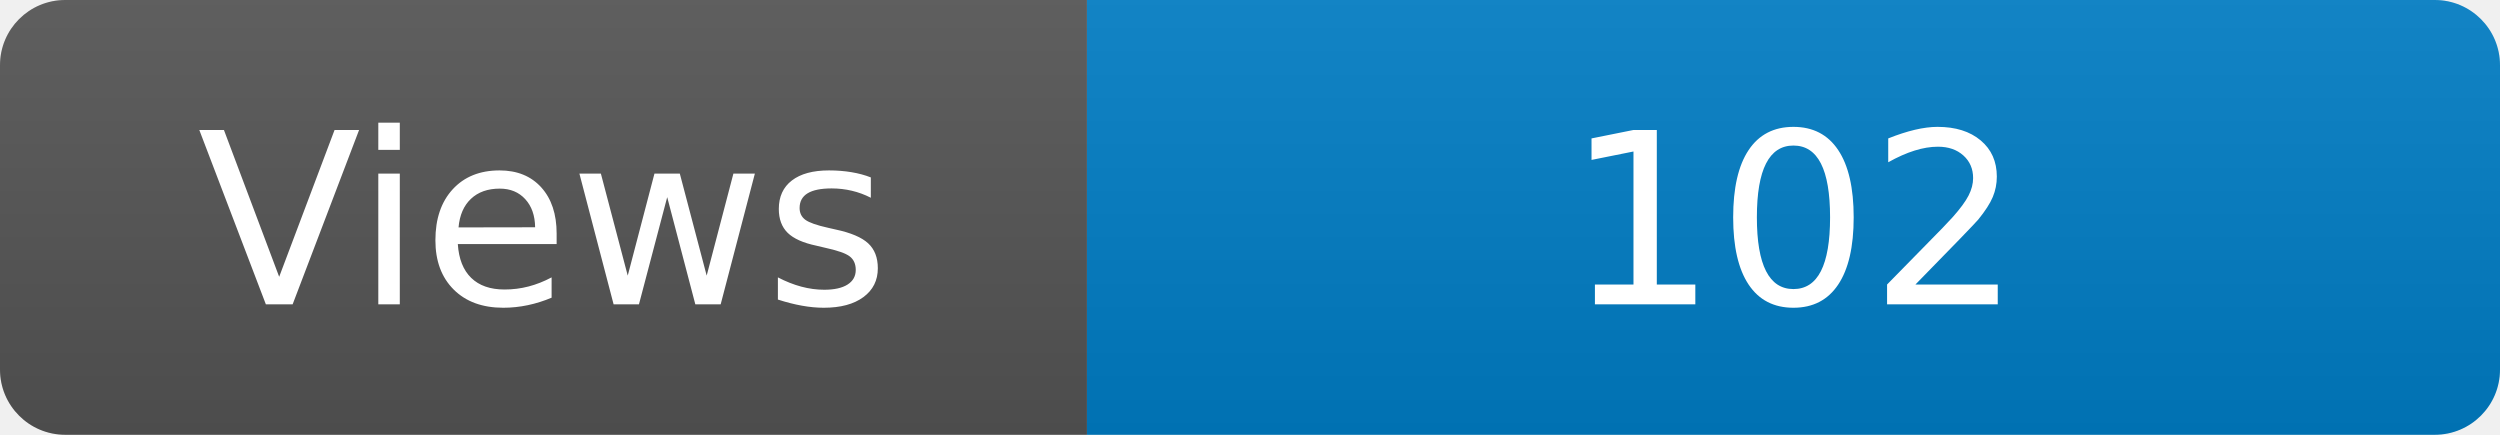
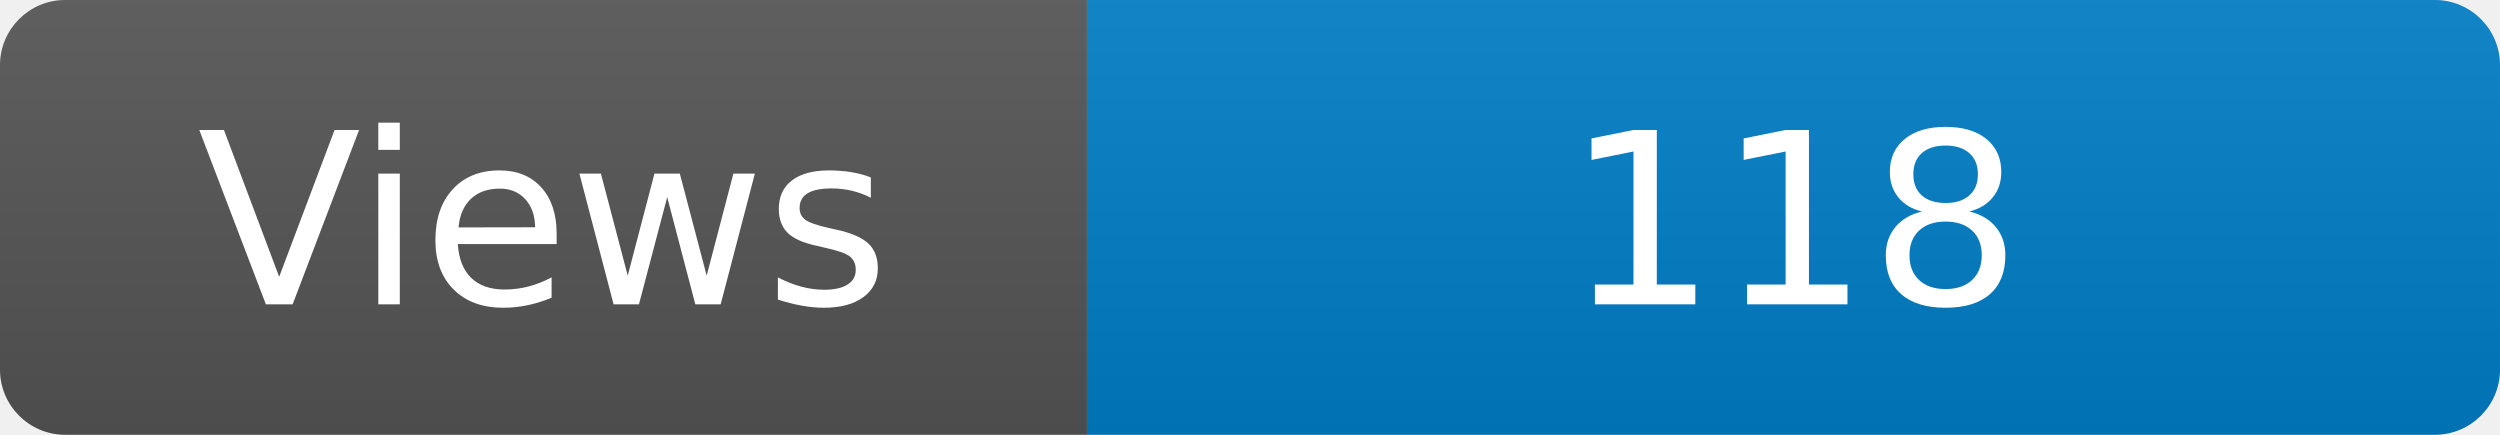
<svg xmlns="http://www.w3.org/2000/svg" width="115" height="20" role="img" aria-label="Maintained?: yes">
  <linearGradient id="s" x2="0" y2="100%">
    <stop offset="0" stop-color="#bbb" stop-opacity=".1" />
    <stop offset="1" stop-opacity=".1" />
  </linearGradient>
  <clipPath id="r">
    <rect width="115" height="20" rx="3" fill="#fff" />
  </clipPath>
  <g clip-path="url(#r)">
    <rect width="50" height="20" fill="#555" />
    <rect x="50" width="160" height="20" fill="#007ec6" />
    <rect width="115" height="20" fill="url(#s)" />
  </g>
  <g fill="#fff" text-anchor="middle" font-family="Verdana,Geneva,DejaVu Sans,sans-serif" font-size="110">
    <text x="250" y="140" transform="scale(.1)" fill="#fff">Views</text>
-     <text x="825" y="140" transform="scale(.1)" fill="#fff">102</text>
+     <text x="825" y="140" transform="scale(.1)" fill="#fff">118</text>
  </g>
</svg>
